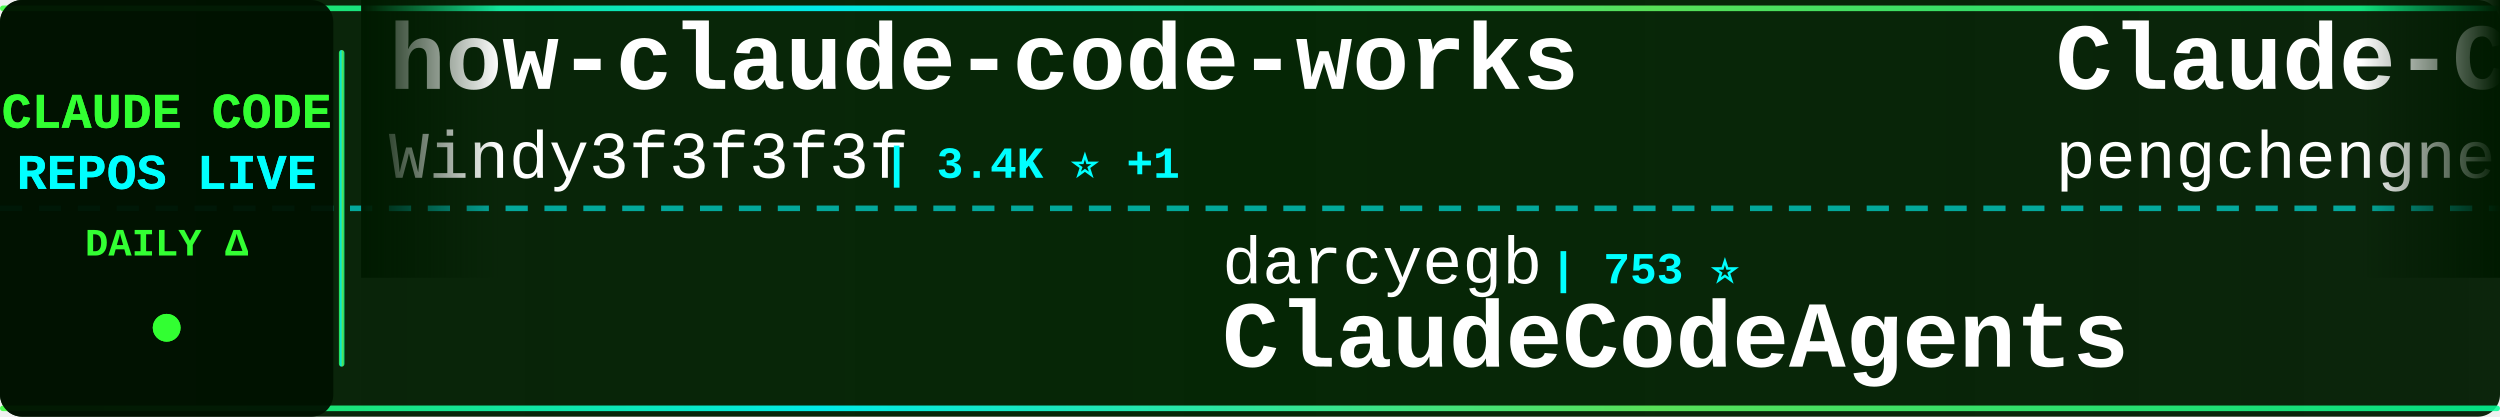
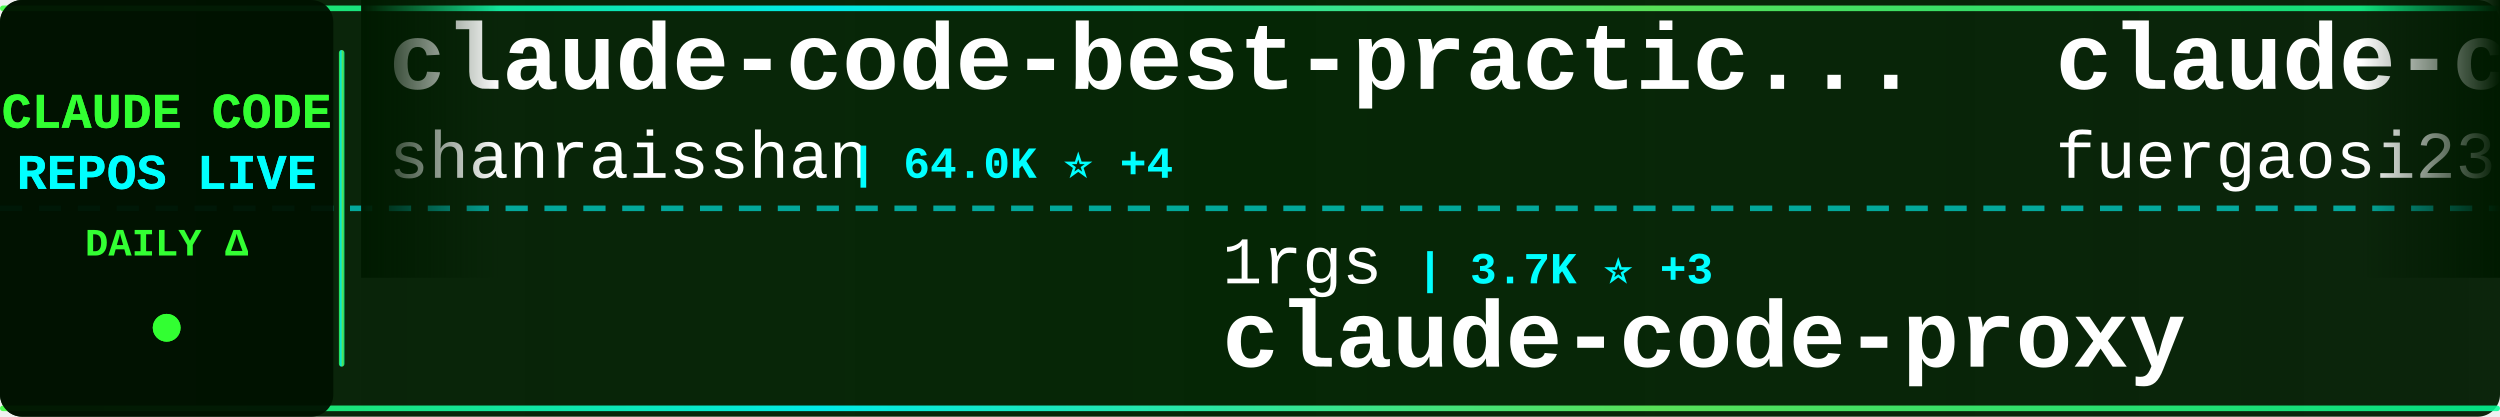
<svg xmlns="http://www.w3.org/2000/svg" width="900" height="150">
  <defs>
    <linearGradient id="tickerBg" x1="0%" y1="0%" x2="100%" y2="0%">
      <stop offset="0%" style="stop-color:#001a00;stop-opacity:0.95" />
      <stop offset="50%" style="stop-color:#002200;stop-opacity:0.98" />
      <stop offset="100%" style="stop-color:#001a00;stop-opacity:0.95" />
    </linearGradient>
    <linearGradient id="borderGrad" x1="0%" y1="0%" x2="100%" y2="0%">
      <stop offset="0%" style="stop-color:#33ff33;stop-opacity:0.85">
        <animate attributeName="stop-opacity" values="0.85;1;0.85" dur="2s" repeatCount="indefinite" />
      </stop>
      <stop offset="33%" style="stop-color:#00ffff;stop-opacity:0.9">
        <animate attributeName="stop-opacity" values="0.9;1;0.9" dur="2.2s" repeatCount="indefinite" />
      </stop>
      <stop offset="66%" style="stop-color:#66ff66;stop-opacity:0.85">
        <animate attributeName="stop-opacity" values="0.85;1;0.85" dur="1.8s" repeatCount="indefinite" />
      </stop>
      <stop offset="100%" style="stop-color:#00ff99;stop-opacity:0.85">
        <animate attributeName="stop-opacity" values="0.85;1;0.85" dur="2s" repeatCount="indefinite" />
      </stop>
    </linearGradient>
    <filter id="textGlow">
      <feGaussianBlur stdDeviation="0.1" result="coloredBlur" />
      <feMerge>
        <feMergeNode in="coloredBlur" />
        <feMergeNode in="SourceGraphic" />
      </feMerge>
    </filter>
    <filter id="metricGlow">
      <feGaussianBlur stdDeviation="0.2" result="coloredBlur" />
      <feMerge>
        <feMergeNode in="coloredBlur" />
        <feMergeNode in="SourceGraphic" />
      </feMerge>
    </filter>
    <linearGradient id="leftFade" x1="0%" y1="0%" x2="100%" y2="0%">
      <stop offset="0%" style="stop-color:#001a00;stop-opacity:1" />
      <stop offset="100%" style="stop-color:#001a00;stop-opacity:0" />
    </linearGradient>
    <linearGradient id="rightFade" x1="0%" y1="0%" x2="100%" y2="0%">
      <stop offset="0%" style="stop-color:#001a00;stop-opacity:0" />
      <stop offset="100%" style="stop-color:#001a00;stop-opacity:1" />
    </linearGradient>
  </defs>
  <rect width="900" height="150" fill="url(#tickerBg)" rx="8" />
  <rect x="0" y="2" width="900" height="2" fill="url(#borderGrad)" rx="1" />
  <rect x="0" y="146" width="900" height="2" fill="url(#borderGrad)" rx="1" />
  <line x1="0" y1="75" x2="900" y2="75" stroke="#00ffff" stroke-width="2" stroke-dasharray="8 6" opacity="0.6" />
  <rect x="0" y="0" width="120" height="150" fill="#001100" opacity="0.95" rx="8" />
  <text x="60" y="46" font-family="'Courier New', monospace" font-size="18" font-weight="bold" fill="#33ff33" text-anchor="middle" filter="url(#textGlow)">
    CLAUDE CODE
  </text>
  <text x="60" y="68" font-family="'Courier New', monospace" font-size="18" font-weight="bold" fill="#00ffff" text-anchor="middle" filter="url(#textGlow)">
    REPOS LIVE
  </text>
  <text x="60" y="92" font-family="'Courier New', monospace" font-size="14" font-weight="bold" fill="#33ff33" text-anchor="middle">
    DAILY Δ
  </text>
  <circle cx="60" cy="118" r="5" fill="#33ff33" filter="url(#metricGlow)">
    <animate attributeName="r" values="4;6;4" dur="1.5s" repeatCount="indefinite" />
    <animate attributeName="opacity" values="0.6;1;0.6" dur="1.5s" repeatCount="indefinite" />
  </circle>
  <rect x="122" y="18" width="2" height="114" fill="url(#borderGrad)" rx="1" />
  <clipPath id="tickerClip">
    <rect x="130" y="0" width="770" height="150" />
  </clipPath>
  <g clip-path="url(#tickerClip)">
    <g id="tickerItems">
      <animateTransform attributeName="transform" attributeType="XML" type="translate" from="0 0" to="-3000 0" dur="54s" repeatCount="indefinite" />
      <g transform="translate(0, 0)">
-         <text x="140" y="32" font-family="'Courier New', monospace" font-size="34" font-weight="bold" fill="#ffffff">how-claude-code-works</text>
-         <text x="140" y="64" font-family="'Courier New', monospace" font-size="24" font-weight="normal" fill="#ffffff" opacity="1.0">Windy3f3f3f3f</text>
-         <text x="318" y="64" font-family="'Courier New', monospace" font-size="16" font-weight="bold" fill="#00ffff"> | 3.4K ⭐ +1</text>
+         <text x="140" y="32" font-family="'Courier New', monospace" font-size="34" font-weight="bold" fill="#ffffff">claude-code-best-practic...</text>
+         <text x="140" y="64" font-family="'Courier New', monospace" font-size="24" font-weight="normal" fill="#ffffff" opacity="1.0">shanraisshan</text>
+         <text x="306" y="64" font-family="'Courier New', monospace" font-size="16" font-weight="bold" fill="#00ffff"> | 64.0K ⭐ +4</text>
      </g>
      <g transform="translate(300, 0)">
-         <text x="140" y="102" font-family="'Courier New', monospace" font-size="24" font-weight="normal" fill="#ffffff" opacity="1.0">darcyegb</text>
-         <text x="258" y="102" font-family="'Courier New', monospace" font-size="16" font-weight="bold" fill="#00ffff"> | 753 ⭐</text>
-         <text x="140" y="132" font-family="'Courier New', monospace" font-size="34" font-weight="bold" fill="#ffffff">ClaudeCodeAgents</text>
+         <text x="140" y="102" font-family="'Courier New', monospace" font-size="24" font-weight="normal" fill="#ffffff" opacity="1.0">1rgs</text>
+         <text x="210" y="102" font-family="'Courier New', monospace" font-size="16" font-weight="bold" fill="#00ffff"> | 3.7K ⭐ +3</text>
+         <text x="140" y="132" font-family="'Courier New', monospace" font-size="34" font-weight="bold" fill="#ffffff">claude-code-proxy</text>
      </g>
      <g transform="translate(600, 0)">
-         <text x="140" y="32" font-family="'Courier New', monospace" font-size="34" font-weight="bold" fill="#ffffff">Claude-Code</text>
-         <text x="140" y="64" font-family="'Courier New', monospace" font-size="24" font-weight="normal" fill="#ffffff" opacity="1.0">pengchengneo</text>
-         <text x="306" y="64" font-family="'Courier New', monospace" font-size="16" font-weight="bold" fill="#00ffff"> | 1.7K ⭐</text>
+         <text x="140" y="32" font-family="'Courier New', monospace" font-size="34" font-weight="bold" fill="#ffffff">claude-code-proxy</text>
+         <text x="140" y="64" font-family="'Courier New', monospace" font-size="24" font-weight="normal" fill="#ffffff" opacity="1.0">fuergaosi233</text>
+         <text x="306" y="64" font-family="'Courier New', monospace" font-size="16" font-weight="bold" fill="#00ffff"> | 2.8K ⭐</text>
      </g>
      <g transform="translate(900, 0)">
-         <text x="140" y="102" font-family="'Courier New', monospace" font-size="24" font-weight="normal" fill="#ffffff" opacity="1.0">oboard</text>
-         <text x="234" y="102" font-family="'Courier New', monospace" font-size="16" font-weight="bold" fill="#00ffff"> | 3.3K ⭐</text>
-         <text x="140" y="132" font-family="'Courier New', monospace" font-size="34" font-weight="bold" fill="#ffffff">claude-code-rev</text>
+         <text x="140" y="102" font-family="'Courier New', monospace" font-size="24" font-weight="normal" fill="#ffffff" opacity="1.0">pedrohcgs</text>
+         <text x="270" y="102" font-family="'Courier New', monospace" font-size="16" font-weight="bold" fill="#00ffff"> | 1.4K ⭐</text>
+         <text x="140" y="132" font-family="'Courier New', monospace" font-size="34" font-weight="bold" fill="#ffffff">claude-code-my-workflow</text>
      </g>
      <g transform="translate(1200, 0)">
-         <text x="140" y="32" font-family="'Courier New', monospace" font-size="34" font-weight="bold" fill="#ffffff">claude-code-action</text>
-         <text x="140" y="64" font-family="'Courier New', monospace" font-size="24" font-weight="normal" fill="#ffffff" opacity="1.0">anthropics</text>
-         <text x="282" y="64" font-family="'Courier New', monospace" font-size="16" font-weight="bold" fill="#00ffff"> | 8.5K ⭐ +2</text>
+         <text x="140" y="32" font-family="'Courier New', monospace" font-size="34" font-weight="bold" fill="#ffffff">awesome-claude-code</text>
+         <text x="140" y="64" font-family="'Courier New', monospace" font-size="24" font-weight="normal" fill="#ffffff" opacity="1.0">jqueryscript</text>
+         <text x="306" y="64" font-family="'Courier New', monospace" font-size="16" font-weight="bold" fill="#00ffff"> | 487 ⭐ +1</text>
      </g>
      <g transform="translate(1500, 0)">
-         <text x="140" y="102" font-family="'Courier New', monospace" font-size="24" font-weight="normal" fill="#ffffff" opacity="1.0">Windy3f3f3f3f</text>
-         <text x="318" y="102" font-family="'Courier New', monospace" font-size="16" font-weight="bold" fill="#00ffff"> | 2.5K ⭐ -1</text>
-         <text x="140" y="132" font-family="'Courier New', monospace" font-size="34" font-weight="bold" fill="#ffffff">claude-code-from-scratch</text>
+         <text x="140" y="102" font-family="'Courier New', monospace" font-size="24" font-weight="normal" fill="#ffffff" opacity="1.0">anthropics</text>
+         <text x="282" y="102" font-family="'Courier New', monospace" font-size="16" font-weight="bold" fill="#00ffff"> | 166.2K ⭐ +10</text>
+         <text x="140" y="132" font-family="'Courier New', monospace" font-size="34" font-weight="bold" fill="#ffffff">skills</text>
      </g>
      <g transform="translate(1800, 0)">
-         <text x="140" y="32" font-family="'Courier New', monospace" font-size="34" font-weight="bold" fill="#ffffff">claude-code-settings</text>
-         <text x="140" y="64" font-family="'Courier New', monospace" font-size="24" font-weight="normal" fill="#ffffff" opacity="1.0">feiskyer</text>
-         <text x="258" y="64" font-family="'Courier New', monospace" font-size="16" font-weight="bold" fill="#00ffff"> | 1.6K ⭐</text>
+         <text x="140" y="32" font-family="'Courier New', monospace" font-size="34" font-weight="bold" fill="#ffffff">claude-code-workflows</text>
+         <text x="140" y="64" font-family="'Courier New', monospace" font-size="24" font-weight="normal" fill="#ffffff" opacity="1.0">OneRedOak</text>
+         <text x="270" y="64" font-family="'Courier New', monospace" font-size="16" font-weight="bold" fill="#00ffff"> | 3.9K ⭐</text>
      </g>
      <g transform="translate(2100, 0)">
-         <text x="140" y="102" font-family="'Courier New', monospace" font-size="24" font-weight="normal" fill="#ffffff" opacity="1.0">VoltAgent</text>
-         <text x="270" y="102" font-family="'Courier New', monospace" font-size="16" font-weight="bold" fill="#00ffff"> | 24.0K ⭐ +1</text>
-         <text x="140" y="132" font-family="'Courier New', monospace" font-size="34" font-weight="bold" fill="#ffffff">awesome-claude-code-suba...</text>
+         <text x="140" y="102" font-family="'Courier New', monospace" font-size="24" font-weight="normal" fill="#ffffff" opacity="1.0">AprilNEA</text>
+         <text x="258" y="102" font-family="'Courier New', monospace" font-size="16" font-weight="bold" fill="#00ffff"> | 394 ⭐</text>
+         <text x="140" y="132" font-family="'Courier New', monospace" font-size="34" font-weight="bold" fill="#ffffff">claude-code-source</text>
      </g>
      <g transform="translate(2400, 0)">
-         <text x="140" y="32" font-family="'Courier New', monospace" font-size="34" font-weight="bold" fill="#ffffff">everything-claude-code-z...</text>
-         <text x="140" y="64" font-family="'Courier New', monospace" font-size="24" font-weight="normal" fill="#ffffff" opacity="1.0">xu-xiang</text>
-         <text x="258" y="64" font-family="'Courier New', monospace" font-size="16" font-weight="bold" fill="#00ffff"> | 1.8K ⭐ +1</text>
+         <text x="140" y="32" font-family="'Courier New', monospace" font-size="34" font-weight="bold" fill="#ffffff">claude-code-guide</text>
+         <text x="140" y="64" font-family="'Courier New', monospace" font-size="24" font-weight="normal" fill="#ffffff" opacity="1.0">Cranot</text>
+         <text x="234" y="64" font-family="'Courier New', monospace" font-size="16" font-weight="bold" fill="#00ffff"> | 2.9K ⭐</text>
      </g>
      <g transform="translate(2700, 0)">
-         <text x="140" y="102" font-family="'Courier New', monospace" font-size="24" font-weight="normal" fill="#ffffff" opacity="1.0">SeemSeam</text>
-         <text x="258" y="102" font-family="'Courier New', monospace" font-size="16" font-weight="bold" fill="#00ffff"> | 3.4K ⭐</text>
-         <text x="140" y="132" font-family="'Courier New', monospace" font-size="34" font-weight="bold" fill="#ffffff">claude_codex_bridge</text>
+         <text x="140" y="102" font-family="'Courier New', monospace" font-size="24" font-weight="normal" fill="#ffffff" opacity="1.0">Pimzino</text>
+         <text x="246" y="102" font-family="'Courier New', monospace" font-size="16" font-weight="bold" fill="#00ffff"> | 3.8K ⭐</text>
+         <text x="140" y="132" font-family="'Courier New', monospace" font-size="34" font-weight="bold" fill="#ffffff">claude-code-spec-workflo...</text>
      </g>
      <g transform="translate(3000, 0)">
-         <text x="140" y="32" font-family="'Courier New', monospace" font-size="34" font-weight="bold" fill="#ffffff">how-claude-code-works</text>
-         <text x="140" y="64" font-family="'Courier New', monospace" font-size="24" font-weight="normal" fill="#ffffff" opacity="1.0">Windy3f3f3f3f</text>
-         <text x="318" y="64" font-family="'Courier New', monospace" font-size="16" font-weight="bold" fill="#00ffff"> | 3.4K ⭐ +1</text>
+         <text x="140" y="32" font-family="'Courier New', monospace" font-size="34" font-weight="bold" fill="#ffffff">claude-code-best-practic...</text>
+         <text x="140" y="64" font-family="'Courier New', monospace" font-size="24" font-weight="normal" fill="#ffffff" opacity="1.0">shanraisshan</text>
+         <text x="306" y="64" font-family="'Courier New', monospace" font-size="16" font-weight="bold" fill="#00ffff"> | 64.0K ⭐ +4</text>
      </g>
      <g transform="translate(3300, 0)">
-         <text x="140" y="102" font-family="'Courier New', monospace" font-size="24" font-weight="normal" fill="#ffffff" opacity="1.0">darcyegb</text>
-         <text x="258" y="102" font-family="'Courier New', monospace" font-size="16" font-weight="bold" fill="#00ffff"> | 753 ⭐</text>
-         <text x="140" y="132" font-family="'Courier New', monospace" font-size="34" font-weight="bold" fill="#ffffff">ClaudeCodeAgents</text>
+         <text x="140" y="102" font-family="'Courier New', monospace" font-size="24" font-weight="normal" fill="#ffffff" opacity="1.0">1rgs</text>
+         <text x="210" y="102" font-family="'Courier New', monospace" font-size="16" font-weight="bold" fill="#00ffff"> | 3.7K ⭐ +3</text>
+         <text x="140" y="132" font-family="'Courier New', monospace" font-size="34" font-weight="bold" fill="#ffffff">claude-code-proxy</text>
      </g>
      <g transform="translate(3600, 0)">
-         <text x="140" y="32" font-family="'Courier New', monospace" font-size="34" font-weight="bold" fill="#ffffff">Claude-Code</text>
-         <text x="140" y="64" font-family="'Courier New', monospace" font-size="24" font-weight="normal" fill="#ffffff" opacity="1.0">pengchengneo</text>
-         <text x="306" y="64" font-family="'Courier New', monospace" font-size="16" font-weight="bold" fill="#00ffff"> | 1.7K ⭐</text>
+         <text x="140" y="32" font-family="'Courier New', monospace" font-size="34" font-weight="bold" fill="#ffffff">claude-code-proxy</text>
+         <text x="140" y="64" font-family="'Courier New', monospace" font-size="24" font-weight="normal" fill="#ffffff" opacity="1.0">fuergaosi233</text>
+         <text x="306" y="64" font-family="'Courier New', monospace" font-size="16" font-weight="bold" fill="#00ffff"> | 2.8K ⭐</text>
      </g>
      <g transform="translate(3900, 0)">
-         <text x="140" y="102" font-family="'Courier New', monospace" font-size="24" font-weight="normal" fill="#ffffff" opacity="1.0">oboard</text>
-         <text x="234" y="102" font-family="'Courier New', monospace" font-size="16" font-weight="bold" fill="#00ffff"> | 3.3K ⭐</text>
-         <text x="140" y="132" font-family="'Courier New', monospace" font-size="34" font-weight="bold" fill="#ffffff">claude-code-rev</text>
+         <text x="140" y="102" font-family="'Courier New', monospace" font-size="24" font-weight="normal" fill="#ffffff" opacity="1.0">pedrohcgs</text>
+         <text x="270" y="102" font-family="'Courier New', monospace" font-size="16" font-weight="bold" fill="#00ffff"> | 1.4K ⭐</text>
+         <text x="140" y="132" font-family="'Courier New', monospace" font-size="34" font-weight="bold" fill="#ffffff">claude-code-my-workflow</text>
      </g>
    </g>
  </g>
  <rect x="130" y="0" width="50" height="100" fill="url(#leftFade)" />
  <rect x="850" y="0" width="50" height="100" fill="url(#rightFade)" />
</svg>
